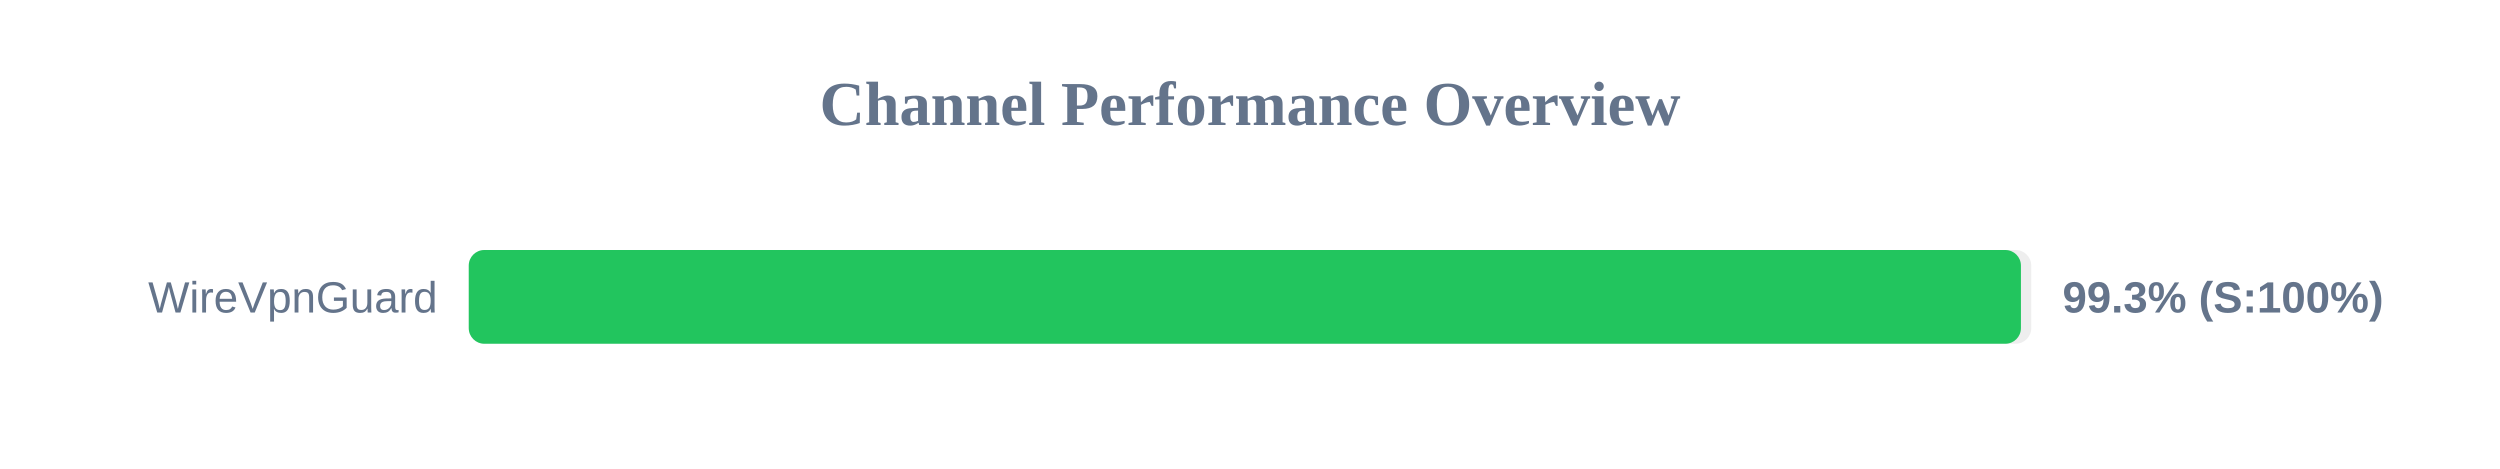
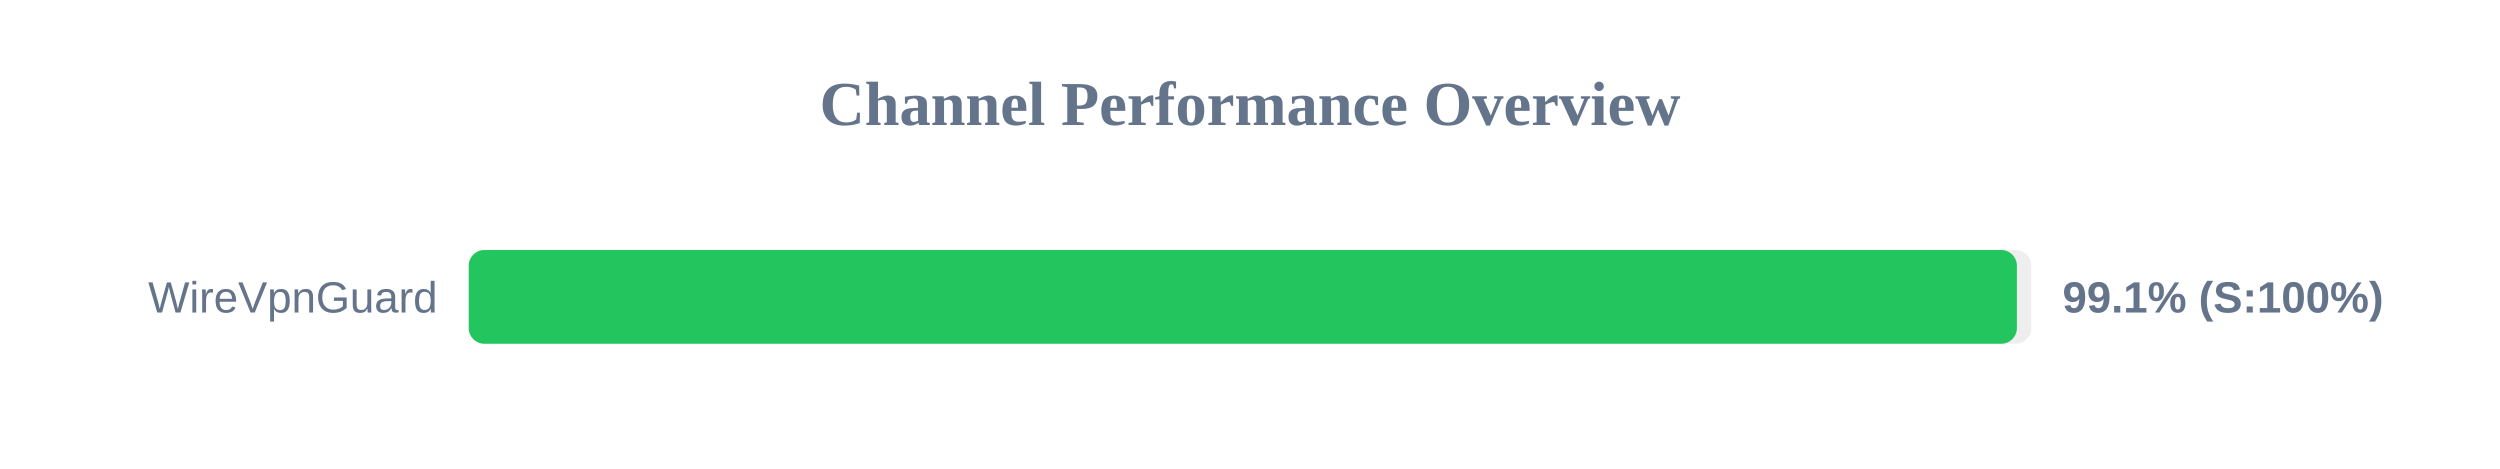
<svg xmlns="http://www.w3.org/2000/svg" width="800" height="150" version="1.1">
  <style>
        .row { font: 14px Arial; fill: #64748b; }
        .score { font: bold 14px Arial; fill: #64748b; }
    </style>
  <text x="400" y="40" text-anchor="middle" font-size="20px" font-weight="bold" fill="#64748b">Channel Performance Overview</text>
  <rect x="150" y="80" width="500" height="30" fill="#eee" rx="5" />
-   <rect x="150" y="80" width="496.7" height="30" fill="#22c55e" rx="5" />
+   <rect x="150" y="80" width="495.4" height="30" fill="#22c55e" rx="5" />
  <text x="140" y="100" text-anchor="end" class="row">WireVpnGuard</text>
-   <text x="660" y="100" text-anchor="start" class="score">99.3% (S:100%)</text>
+   <text x="660" y="100" text-anchor="start" class="score">99.1% (S:100%)</text>
</svg>
